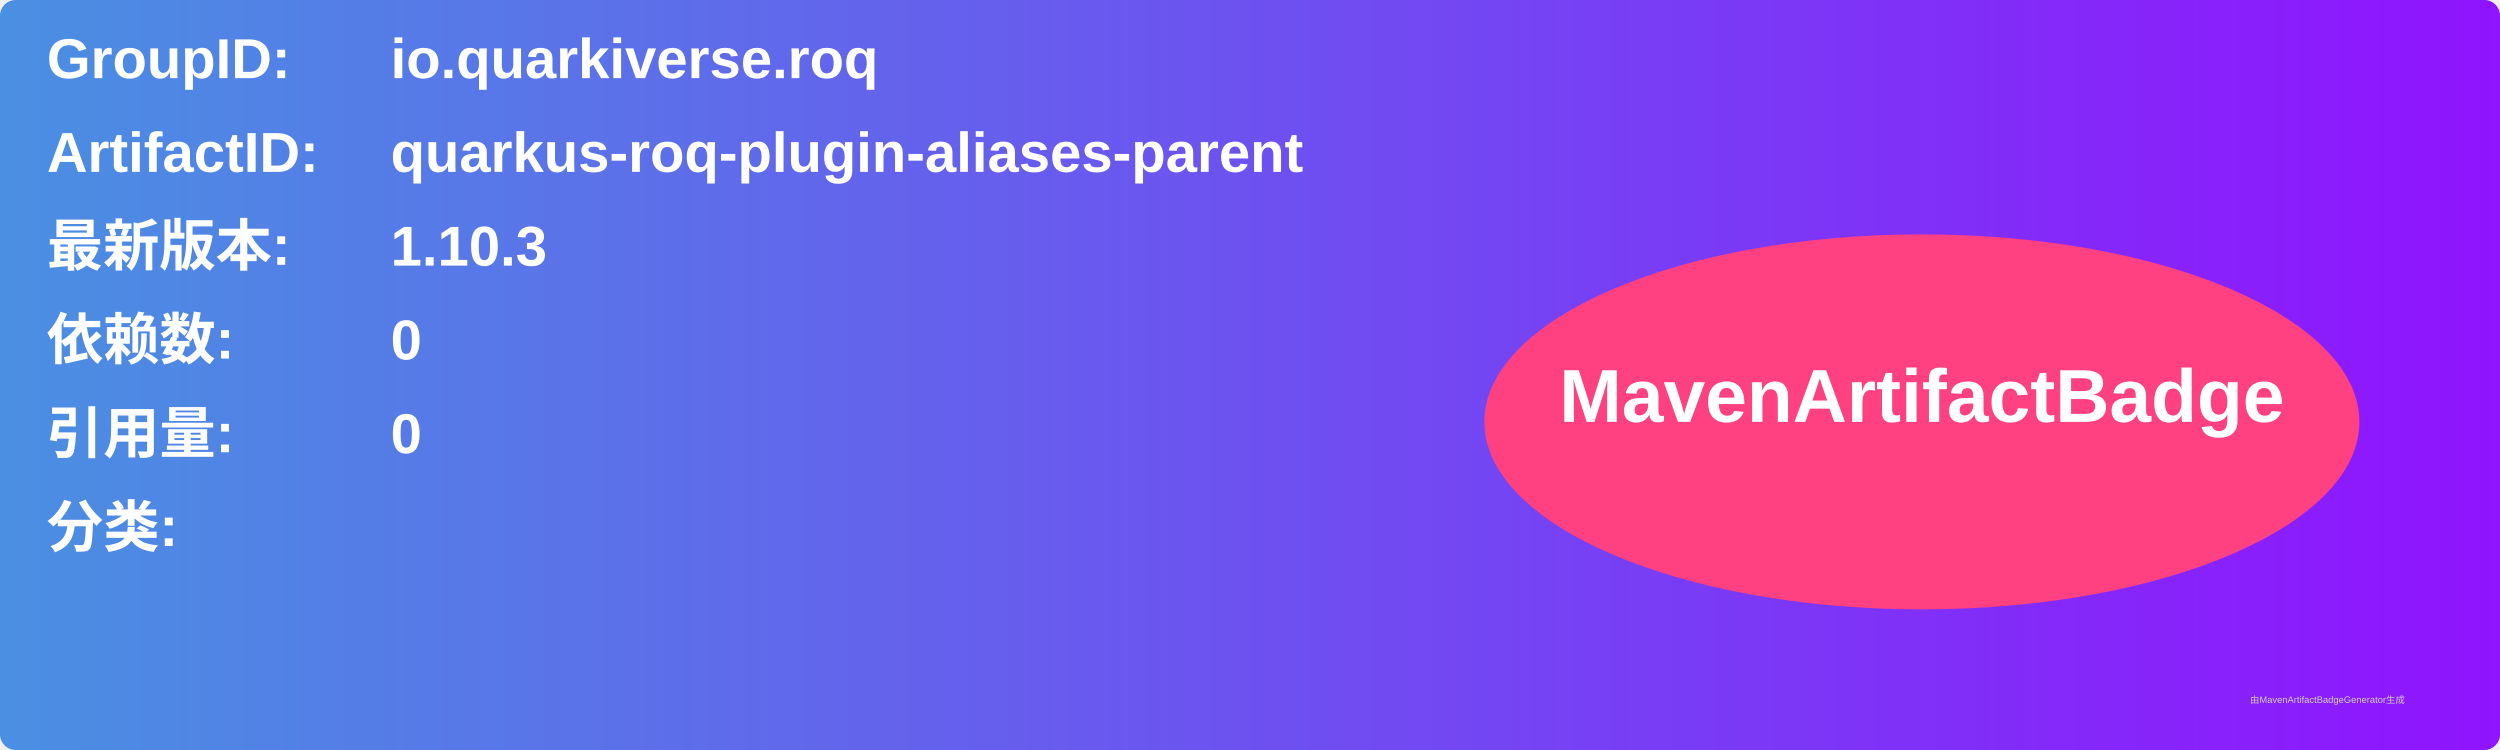
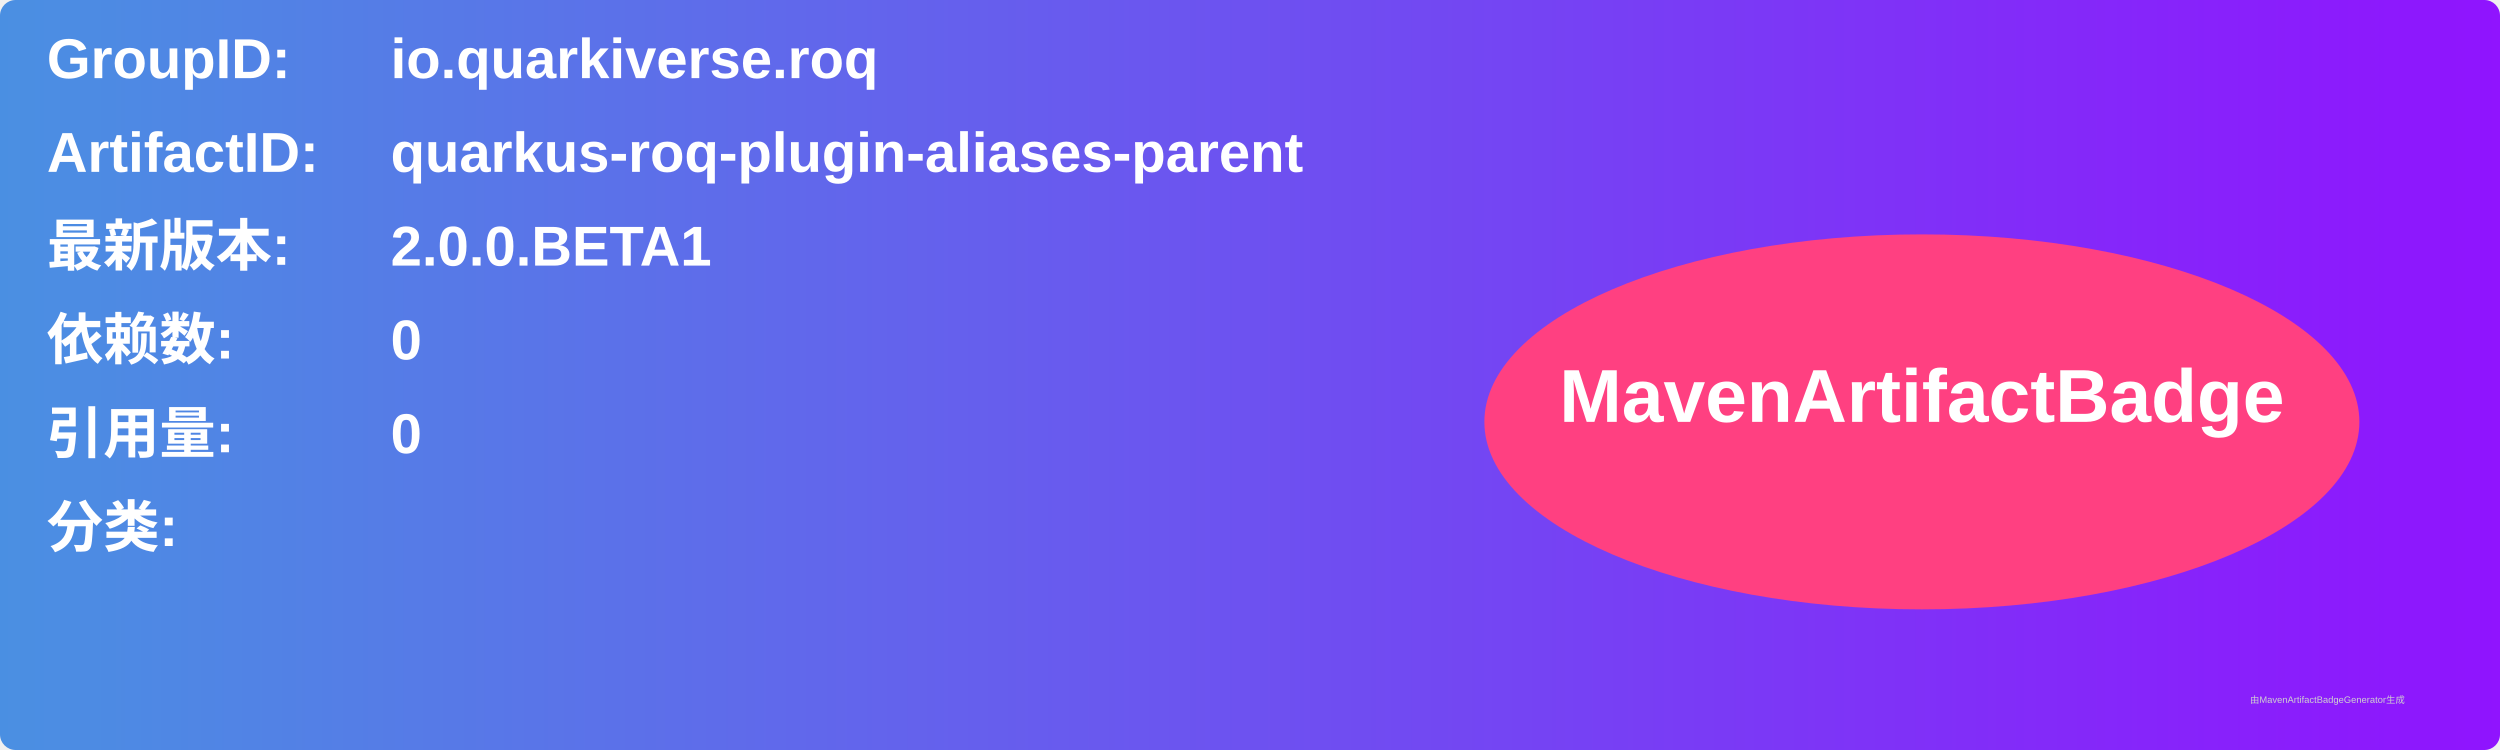
<svg xmlns="http://www.w3.org/2000/svg" width="800" height="240" viewBox="0 0 800 240">
  <linearGradient id="grad" x1="0%" y1="0%" x2="100%" y2="0%">
    <stop offset="0%" stop-color="#4a90e2" />
    <stop offset="100%" stop-color="#9013fe" />
  </linearGradient>
  <rect width="100%" height="100%" rx="5" ry="5" fill="url(#grad)" />
  <g transform="translate(15, 15)">
    <text x="0" y="10" font-family="Arial" font-size="18" fill="white" font-weight="bold" width="260">GroupID:</text>
    <text x="110" y="10" font-family="Arial" font-size="18" fill="white" font-weight="bold" width="460">io.quarkiverse.roq</text>
    <text x="0" y="40" font-family="Arial" font-size="18" fill="white" font-weight="bold" width="260">ArtifactID:</text>
    <text x="110" y="40" font-family="Arial" font-size="18" fill="white" font-weight="bold" width="460">quarkus-roq-plugin-aliases-parent</text>
    <text x="0" y="70" font-family="Arial" font-size="18" fill="white" font-weight="bold">最新版本:</text>
    <text x="110" y="70" font-family="Arial" font-size="18" fill="white" font-weight="bold">
-       <tspan font-weight="bold">1.10.3</tspan>
+       <tspan font-weight="bold">2.0.0.BETA1</tspan>
    </text>
    <text x="0" y="100" font-family="Arial" font-size="18" fill="white" font-weight="bold">依赖数: </text>
    <text x="110" y="100" font-family="Arial" font-size="18" fill="white">
      <tspan font-weight="bold">0</tspan>
    </text>
    <text x="0" y="130" font-family="Arial" font-size="18" fill="white" font-weight="bold">引用量: </text>
    <text x="110" y="130" font-family="Arial" font-size="18" fill="white">
      <tspan font-weight="bold">0</tspan>
    </text>
    <text x="0" y="160" font-family="Arial" font-size="18" fill="white" font-weight="bold">分类:</text>
    <text x="10" y="190" font-family="Arial" font-size="10" fill="white">
      <tspan font-weight="bold" />
    </text>
    <ellipse cx="600" cy="120" rx="140" ry="60" fill="#ff4081" />
    <text x="600" y="120" text-anchor="middle" font-family="Arial" font-size="24" fill="white" font-weight="bold">MavenArtifactBadge</text>
  </g>
  <text x="720" y="225" font-family="Arial" font-size="3" fill="#d0d0d0">由MavenArtifactBadgeGenerator生成</text>
</svg>
